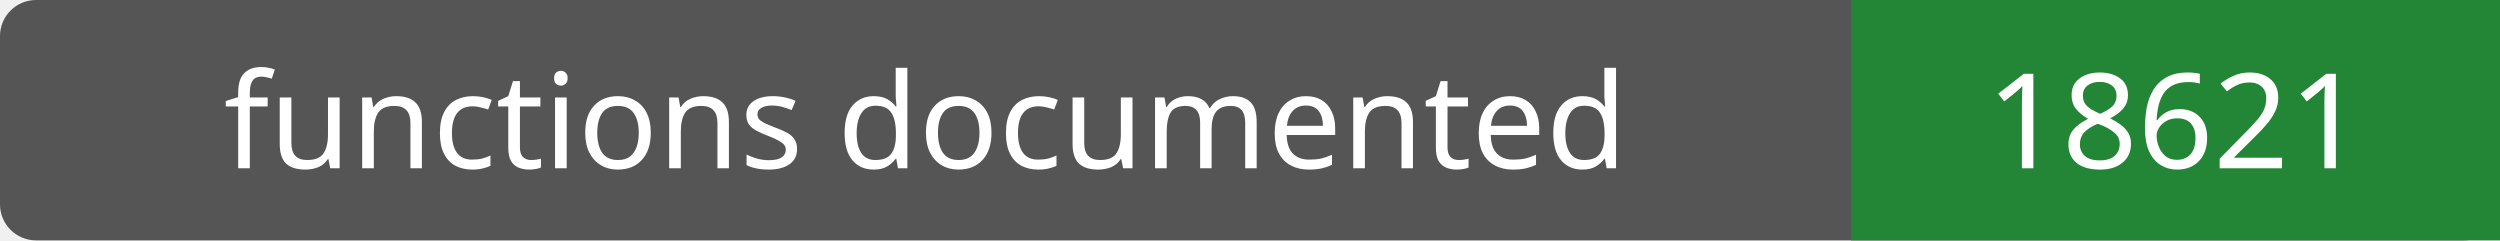
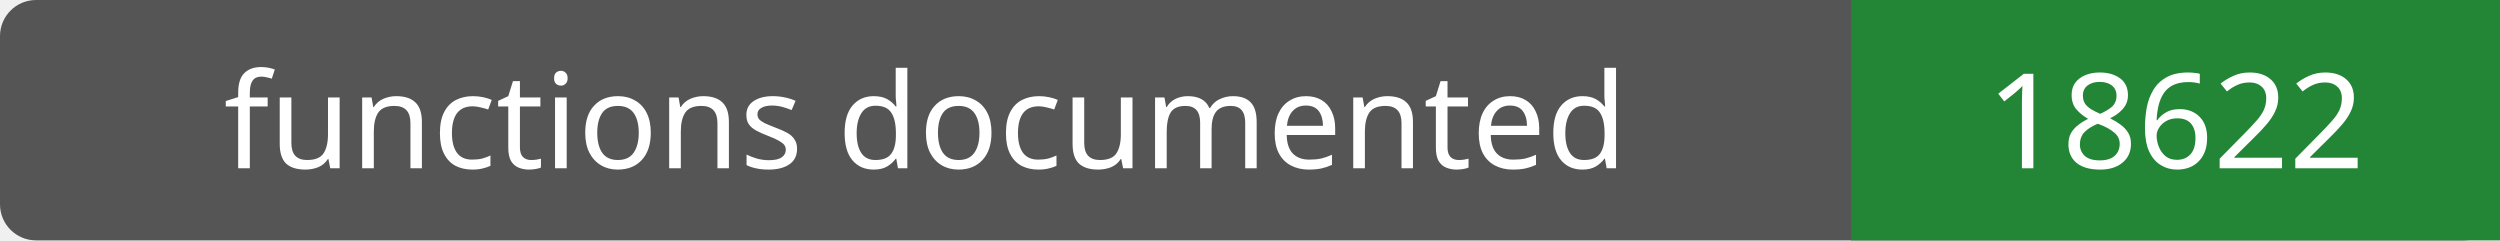
- <svg xmlns="http://www.w3.org/2000/svg" width="208" height="20" role="img" aria-label="functions documented: 18621">
+ <svg xmlns="http://www.w3.org/2000/svg" width="208" height="20" role="img" aria-label="functions documented: 18622">
  <rect width="208" height="20" rx="3" fill="#555" />
  <path fill="#238636" d="M154 0h54v20H154z" />
  <g fill="#fff" text-anchor="middle" font-family="Verdana,sans-serif" font-size="11">
    <text x="77.0" y="14">functions documented</text>
-     <text x="181.0" y="14">18621</text>
+     <text x="181.0" y="14">18622</text>
  </g>
</svg>
